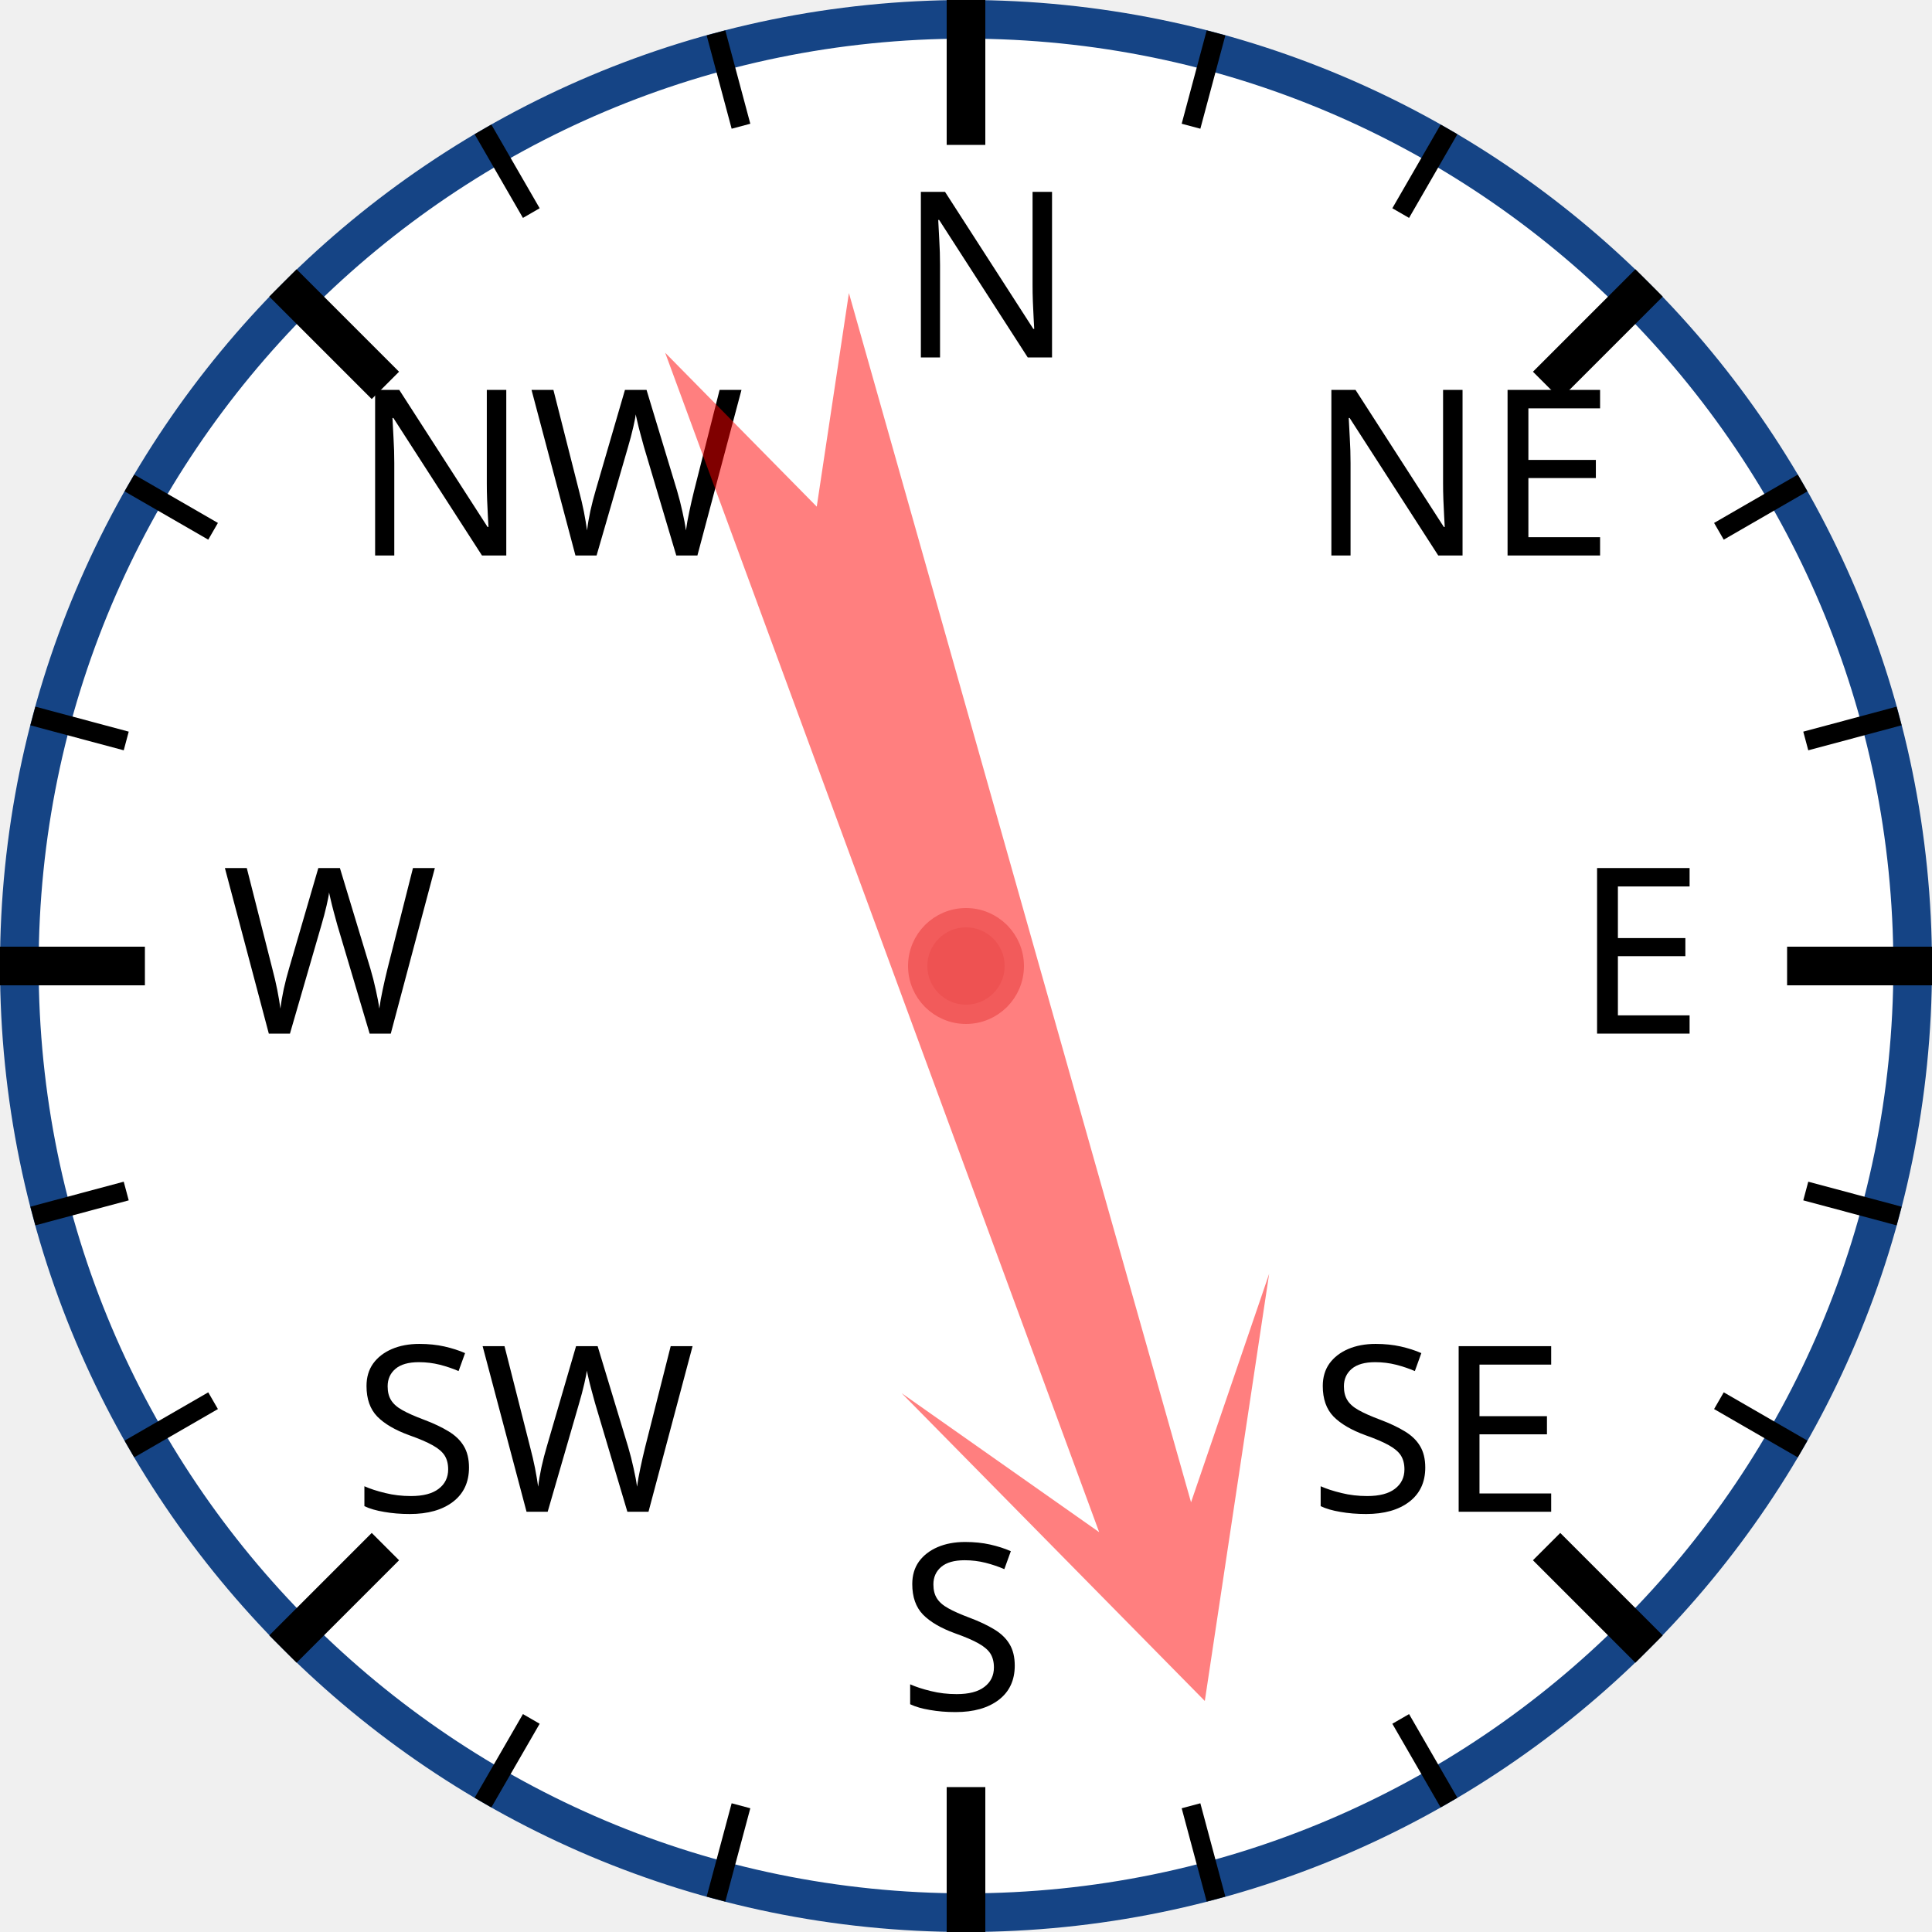
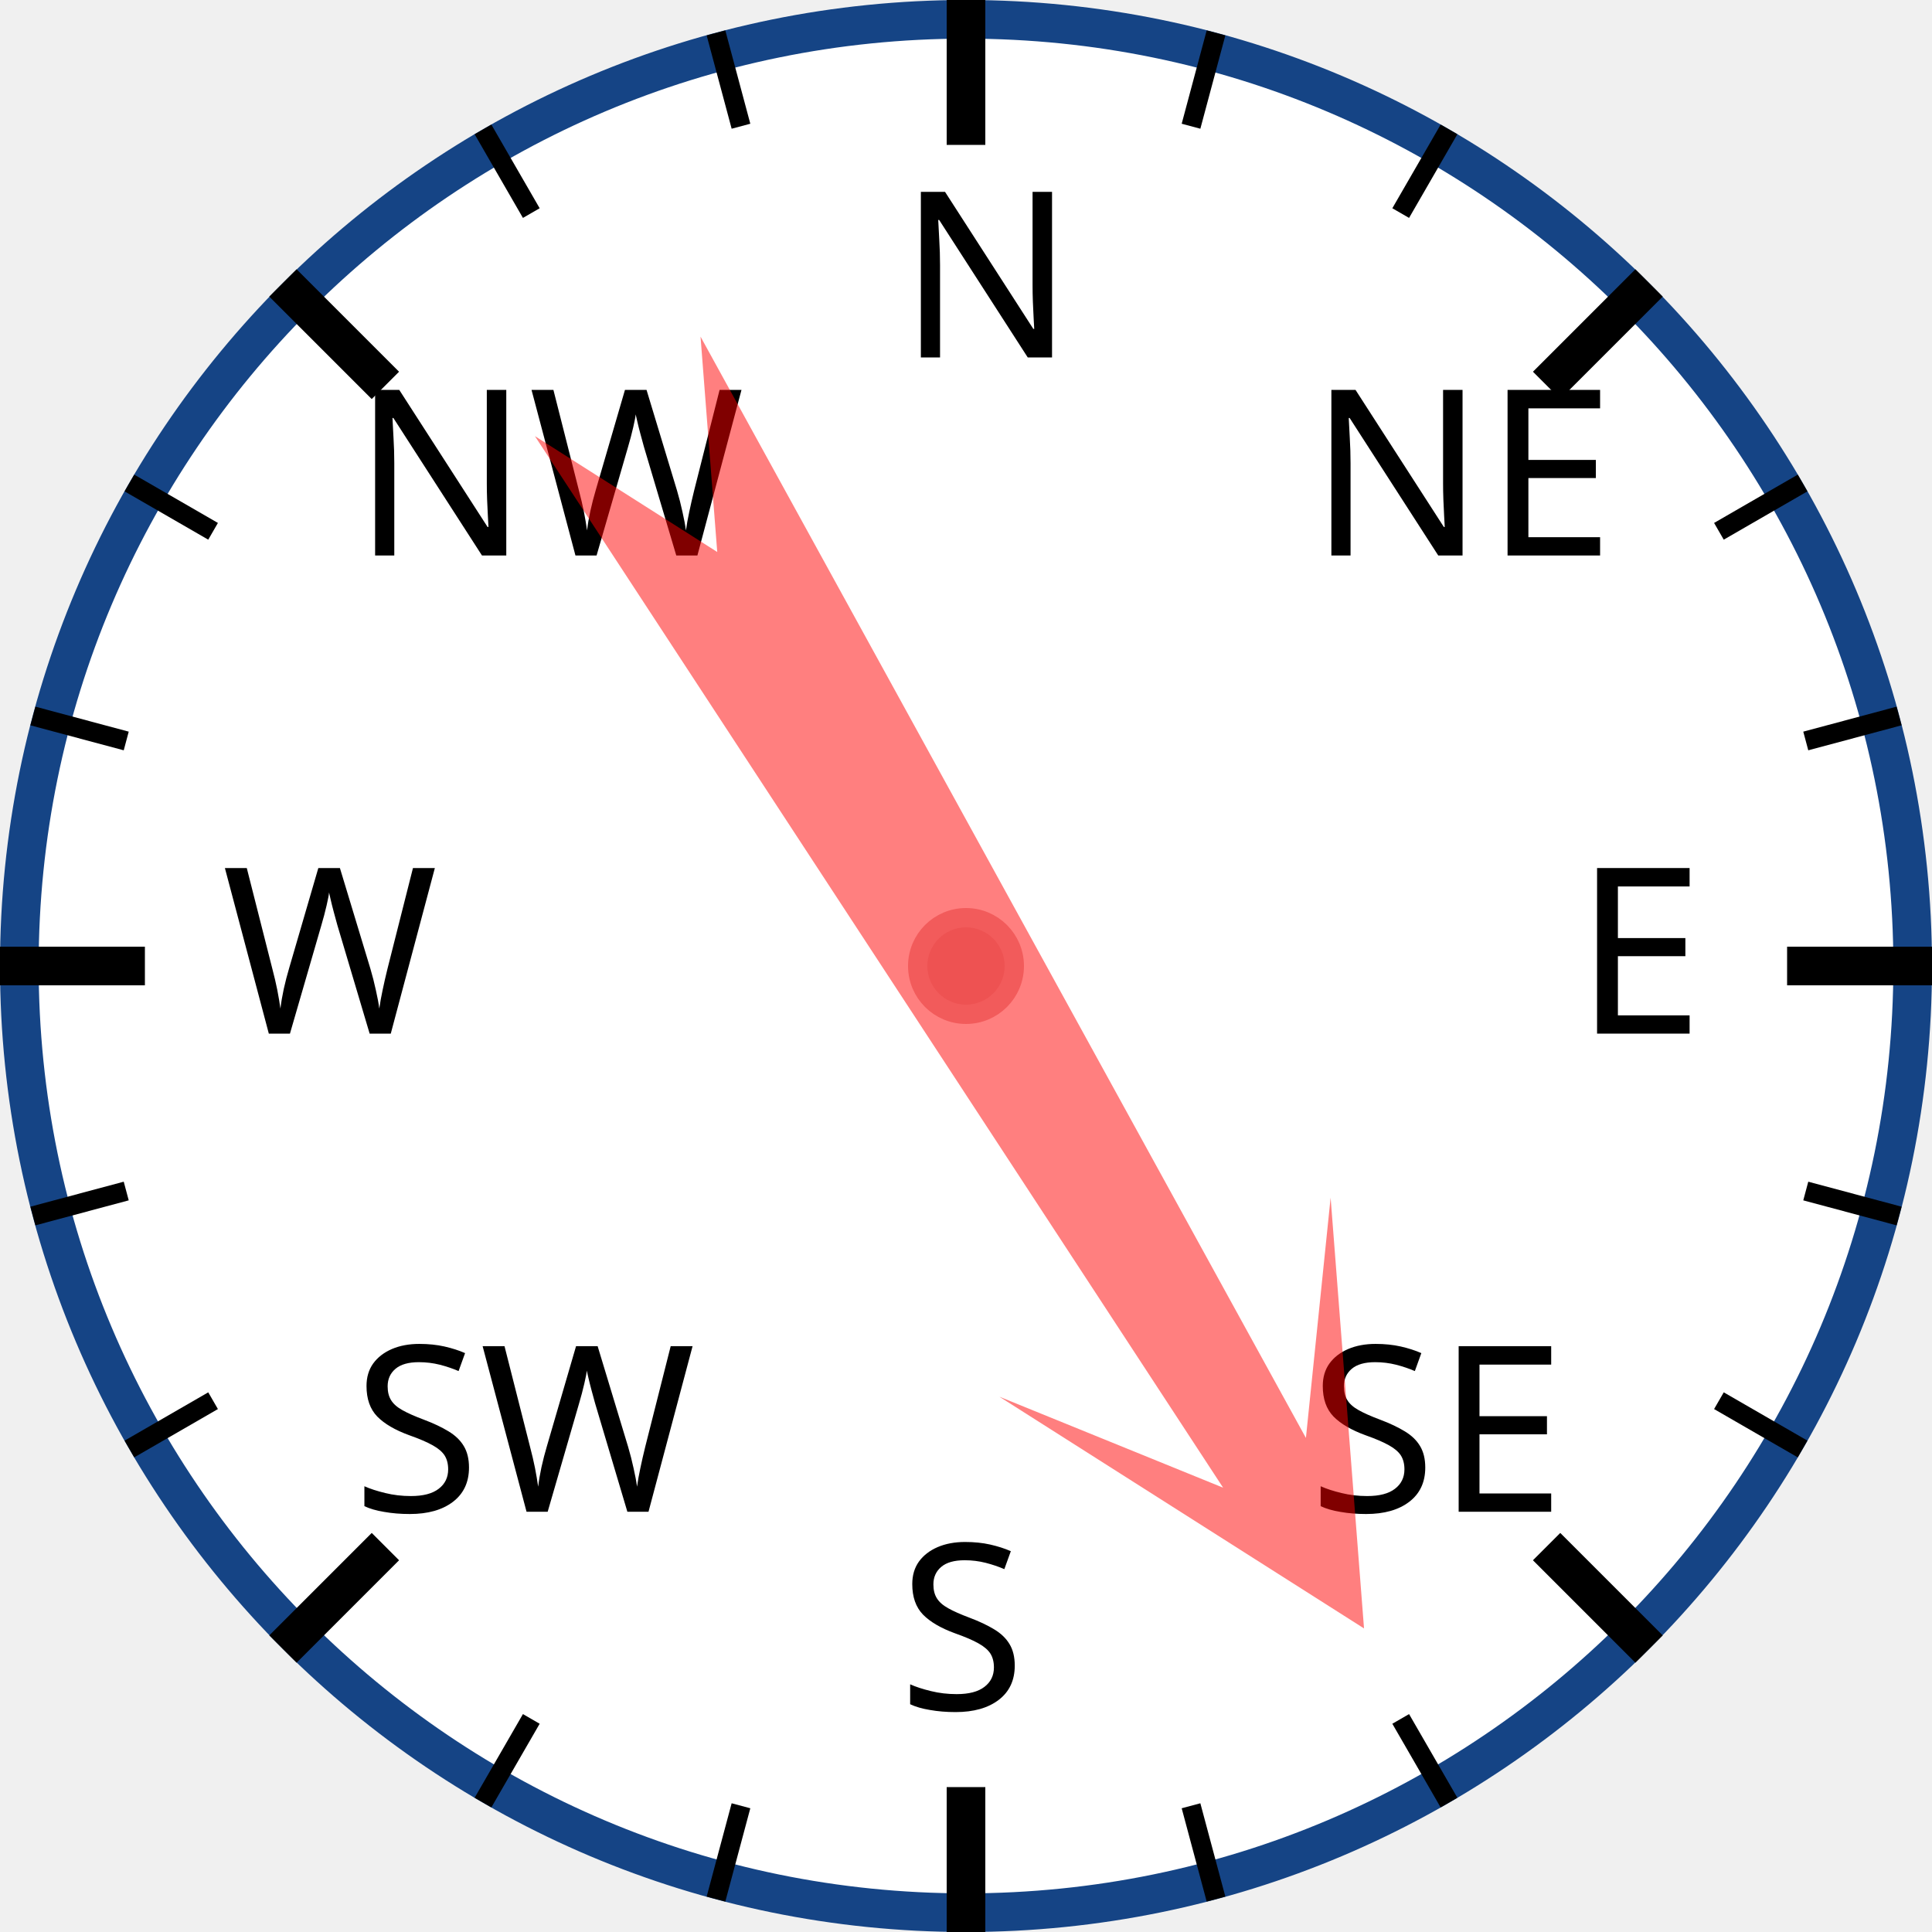
<svg xmlns="http://www.w3.org/2000/svg" width="120px" height="120px" viewBox="0 0 200 200">
  <circle cx="100" cy="100" r="98" style="fill: white; stroke: #154485; stroke-width: 4;" />
  <text x="93.0" y="37.0" style="font-family: sans-serif; font-size: 18pt;">N</text>
  <line x1="100.0" y1="0.0" x2="100.0" y2="15.0" style="stroke: black; stroke-width: 4;" />
  <line x1="74.118" y1="3.407" x2="76.706" y2="13.067" style="stroke: black; stroke-width: 2;" />
  <line x1="50" y1="13.397" x2="55" y2="22.058" style="stroke: black; stroke-width: 2;" />
  <text x="36.503" y="57.503" style="font-family: sans-serif; font-size: 18pt;">NW</text>
  <line x1="29.289" y1="29.289" x2="39.896" y2="39.896" style="stroke: black; stroke-width: 4;" />
  <line x1="13.397" y1="50" x2="22.058" y2="55" style="stroke: black; stroke-width: 2;" />
  <line x1="3.407" y1="74.118" x2="13.067" y2="76.706" style="stroke: black; stroke-width: 2;" />
  <text x="23.0" y="107.0" style="font-family: sans-serif; font-size: 18pt;">W</text>
  <line x1="0.0" y1="100.0" x2="15.0" y2="100.0" style="stroke: black; stroke-width: 4;" />
  <line x1="3.407" y1="125.882" x2="13.067" y2="123.294" style="stroke: black; stroke-width: 2;" />
  <line x1="13.397" y1="150" x2="22.058" y2="145" style="stroke: black; stroke-width: 2;" />
  <text x="36.503" y="156.497" style="font-family: sans-serif; font-size: 18pt;">SW</text>
  <line x1="29.289" y1="170.711" x2="39.896" y2="160.104" style="stroke: black; stroke-width: 4;" />
  <line x1="50" y1="186.603" x2="55" y2="177.942" style="stroke: black; stroke-width: 2;" />
  <line x1="74.118" y1="196.593" x2="76.706" y2="186.933" style="stroke: black; stroke-width: 2;" />
  <text x="93" y="177.0" style="font-family: sans-serif; font-size: 18pt;">S</text>
  <line x1="100" y1="200.0" x2="100" y2="185.0" style="stroke: black; stroke-width: 4;" />
  <line x1="125.882" y1="196.593" x2="123.294" y2="186.933" style="stroke: black; stroke-width: 2;" />
  <line x1="150.0" y1="186.603" x2="145.0" y2="177.942" style="stroke: black; stroke-width: 2;" />
  <text x="135.497" y="156.497" style="font-family: sans-serif; font-size: 18pt;">SE</text>
  <line x1="170.711" y1="170.711" x2="160.104" y2="160.104" style="stroke: black; stroke-width: 4;" />
  <line x1="186.603" y1="150" x2="177.942" y2="145" style="stroke: black; stroke-width: 2;" />
  <line x1="196.593" y1="125.882" x2="186.933" y2="123.294" style="stroke: black; stroke-width: 2;" />
  <text x="163.0" y="107" style="font-family: sans-serif; font-size: 18pt;">E</text>
  <line x1="200.0" y1="100" x2="185.0" y2="100" style="stroke: black; stroke-width: 4;" />
  <line x1="196.593" y1="74.118" x2="186.933" y2="76.706" style="stroke: black; stroke-width: 2;" />
  <line x1="186.603" y1="50" x2="177.942" y2="55" style="stroke: black; stroke-width: 2;" />
  <text x="135.497" y="57.503" style="font-family: sans-serif; font-size: 18pt;">NE</text>
  <line x1="170.711" y1="29.289" x2="160.104" y2="39.896" style="stroke: black; stroke-width: 4;" />
  <line x1="150" y1="13.397" x2="145" y2="22.058" style="stroke: black; stroke-width: 2;" />
  <line x1="125.882" y1="3.407" x2="123.294" y2="13.067" style="stroke: black; stroke-width: 2;" />
-   <polygon points="100 20 120 60 105 40 110 170 100 150 90 170 95 40 80 60" style="fill: red; fill-opacity: 0.5;" transform="rotate(162,100,100)" />
+   <polygon points="100 20 120 60 105 40 110 170 100 150 90 170 95 40 80 60" style="fill: red; fill-opacity: 0.5;" transform="rotate(149,100,100)" />
  <circle cx="100" cy="100" r="5" style="fill: #EE5252; stroke: #F25B5B; stroke-width: 2;" />
</svg>
